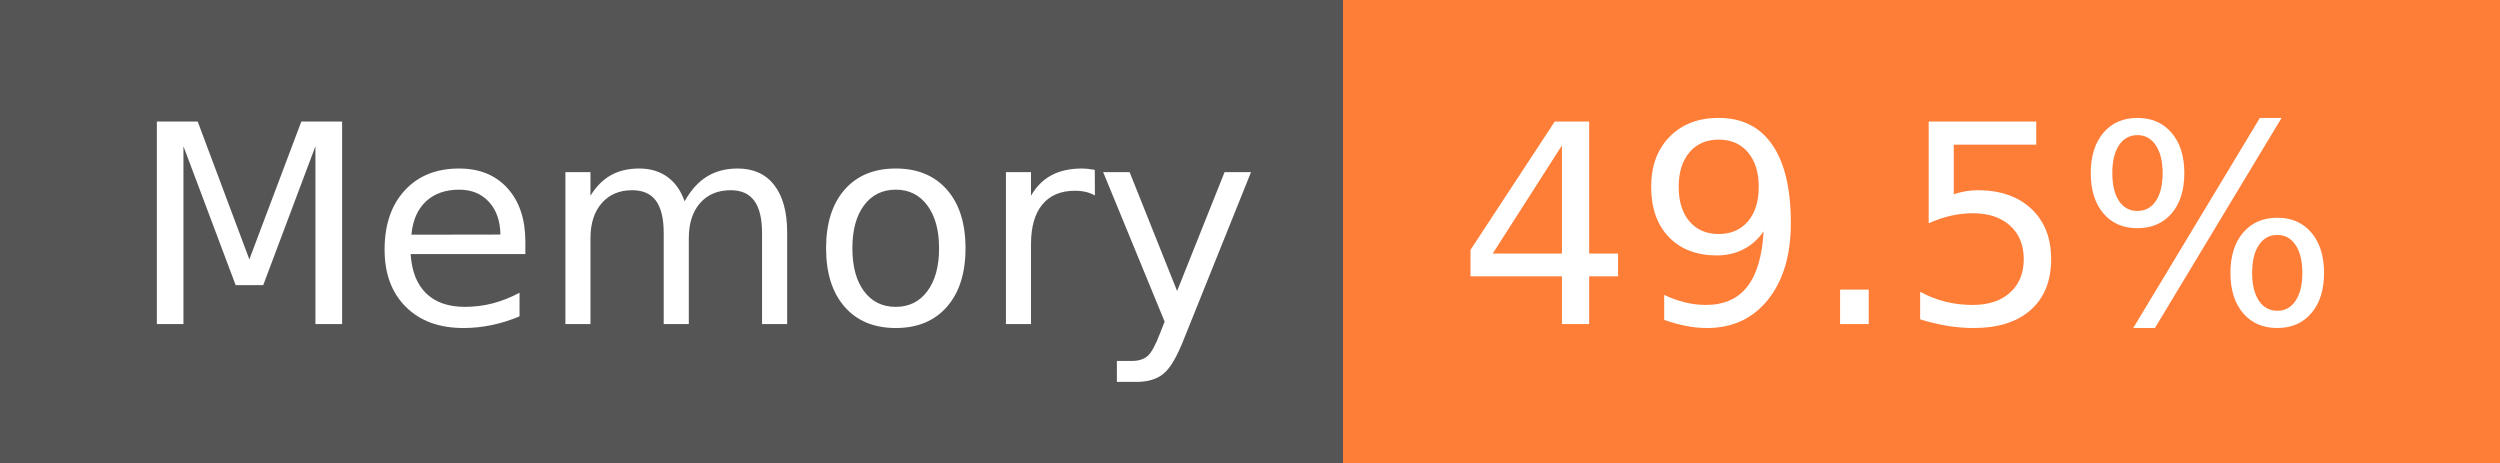
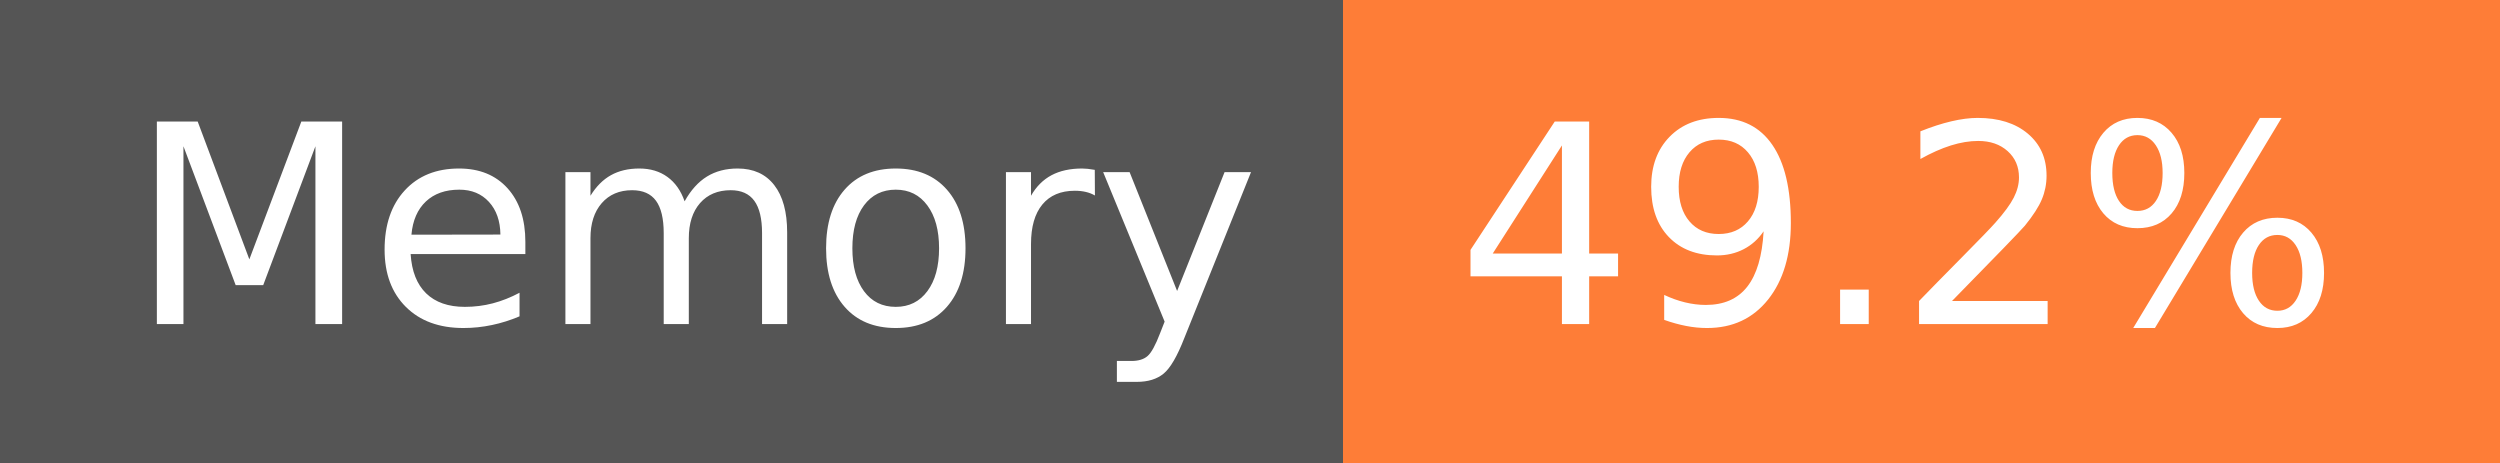
- <svg xmlns="http://www.w3.org/2000/svg" width="108" height="20" role="img" aria-label="Memory: 49.5%">
+ <svg xmlns="http://www.w3.org/2000/svg" width="108" height="20" role="img" aria-label="Memory: 49.2%">
  <g shape-rendering="crispEdges">
    <rect width="58" height="20" fill="#555" />
    <rect x="58" width="50" height="20" fill="#fe7d37" />
  </g>
  <g fill="#fff" text-anchor="middle" font-family="Verdana,Geneva,DejaVu Sans,sans-serif" text-rendering="geometricPrecision" font-size="120">
    <text x="300" y="140" transform="scale(.1)" fill="#fff" textLength="466">Memory</text>
-     <text x="820" y="140" transform="scale(.1)" fill="#fff" textLength="390">49.5%</text>
+     <text x="820" y="140" transform="scale(.1)" fill="#fff" textLength="390">49.2%</text>
  </g>
</svg>
